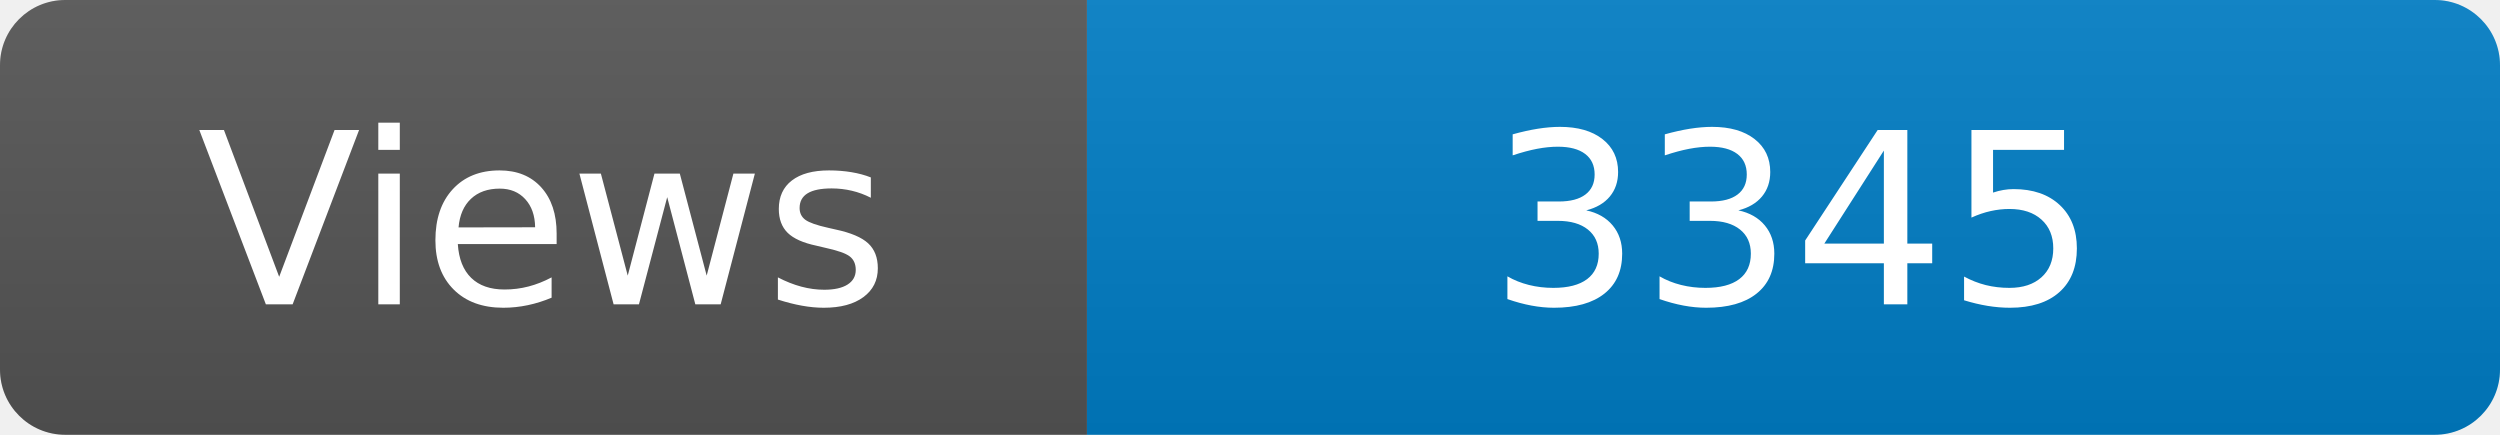
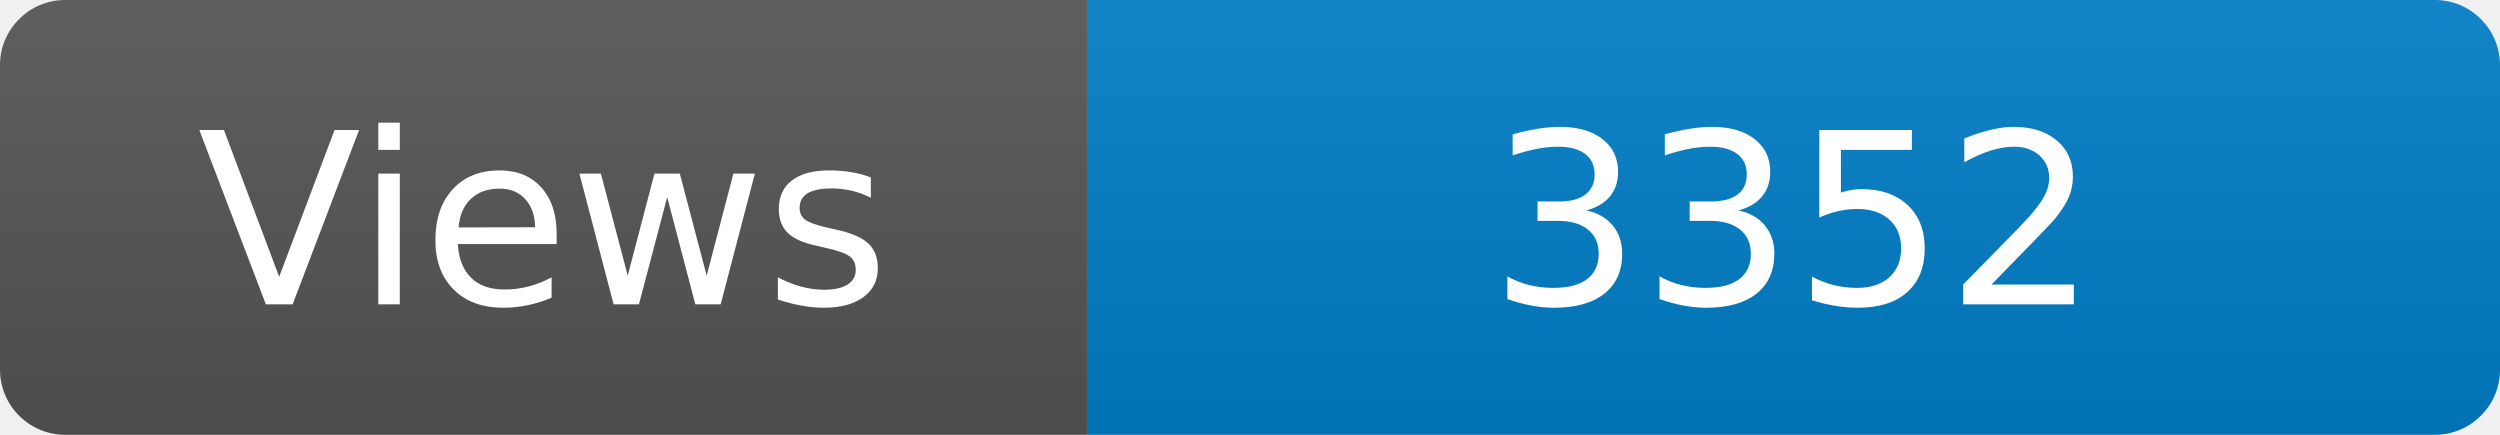
<svg xmlns="http://www.w3.org/2000/svg" width="115" height="20" role="img" aria-label="Maintained?: yes">
  <linearGradient id="s" x2="0" y2="100%">
    <stop offset="0" stop-color="#bbb" stop-opacity=".1" />
    <stop offset="1" stop-opacity=".1" />
  </linearGradient>
  <clipPath id="r">
    <rect width="115" height="20" rx="3" fill="#fff" />
  </clipPath>
  <g clip-path="url(#r)">
    <rect width="50" height="20" fill="#555" />
    <rect x="50" width="160" height="20" fill="#007ec6" />
    <rect width="115" height="20" fill="url(#s)" />
  </g>
  <g fill="#fff" text-anchor="middle" font-family="Verdana,Geneva,DejaVu Sans,sans-serif" font-size="110">
    <text x="250" y="140" transform="scale(.1)" fill="#fff">Views</text>
-     <text x="825" y="140" transform="scale(.1)" fill="#fff">3345</text>
+     <text x="825" y="140" transform="scale(.1)" fill="#fff">3352</text>
  </g>
</svg>
